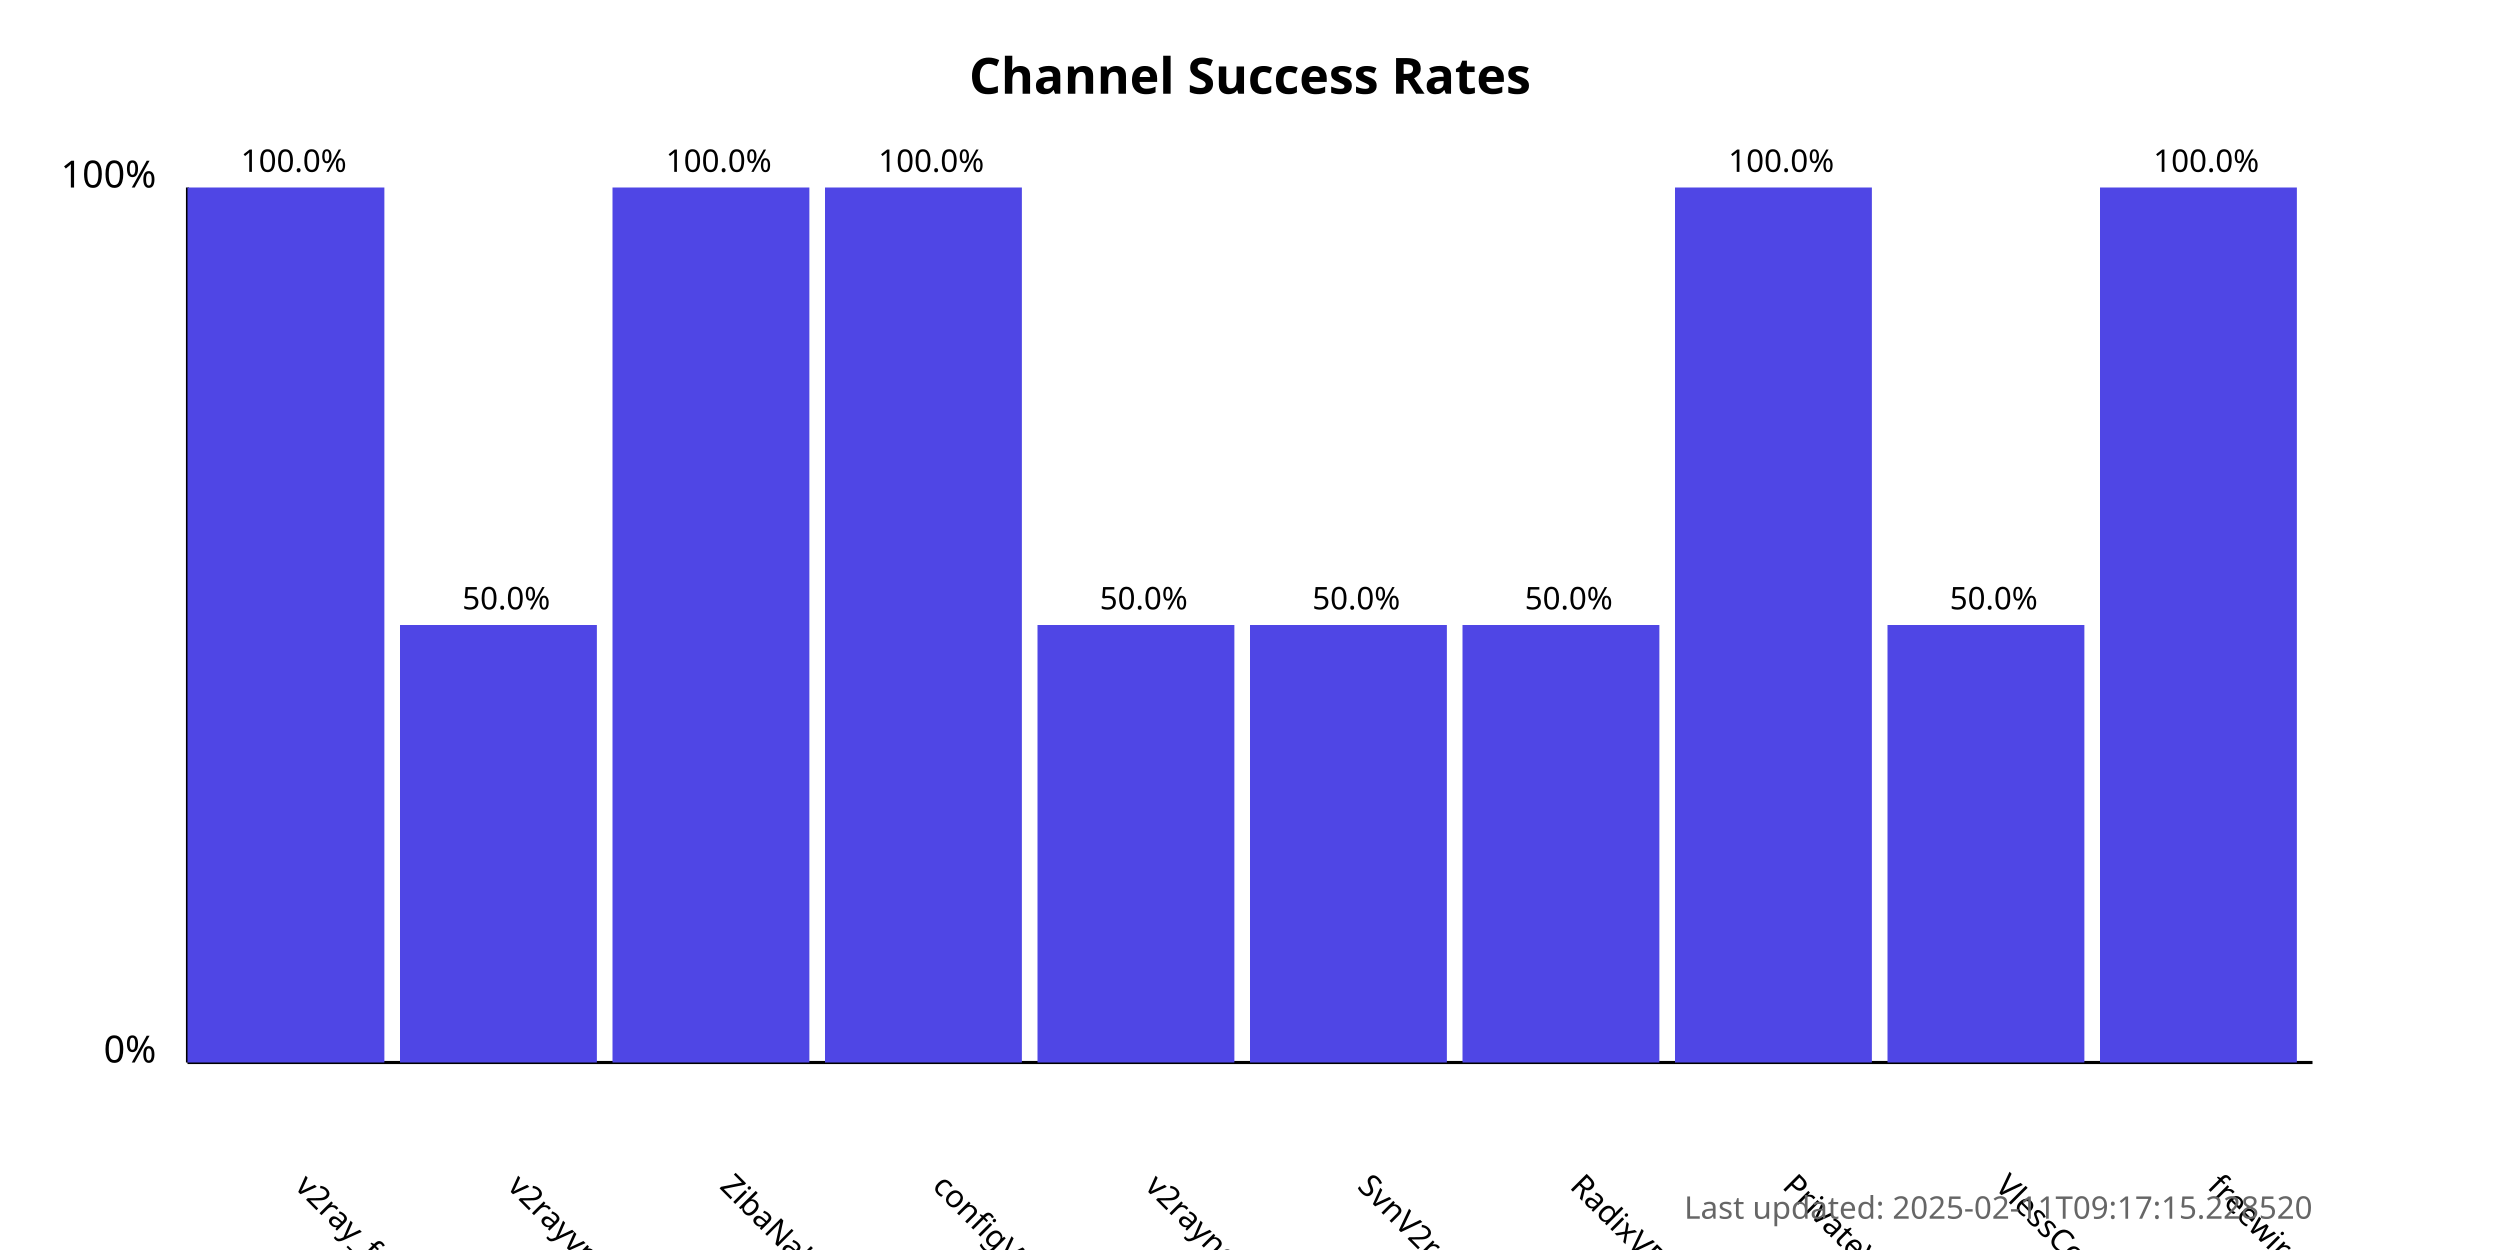
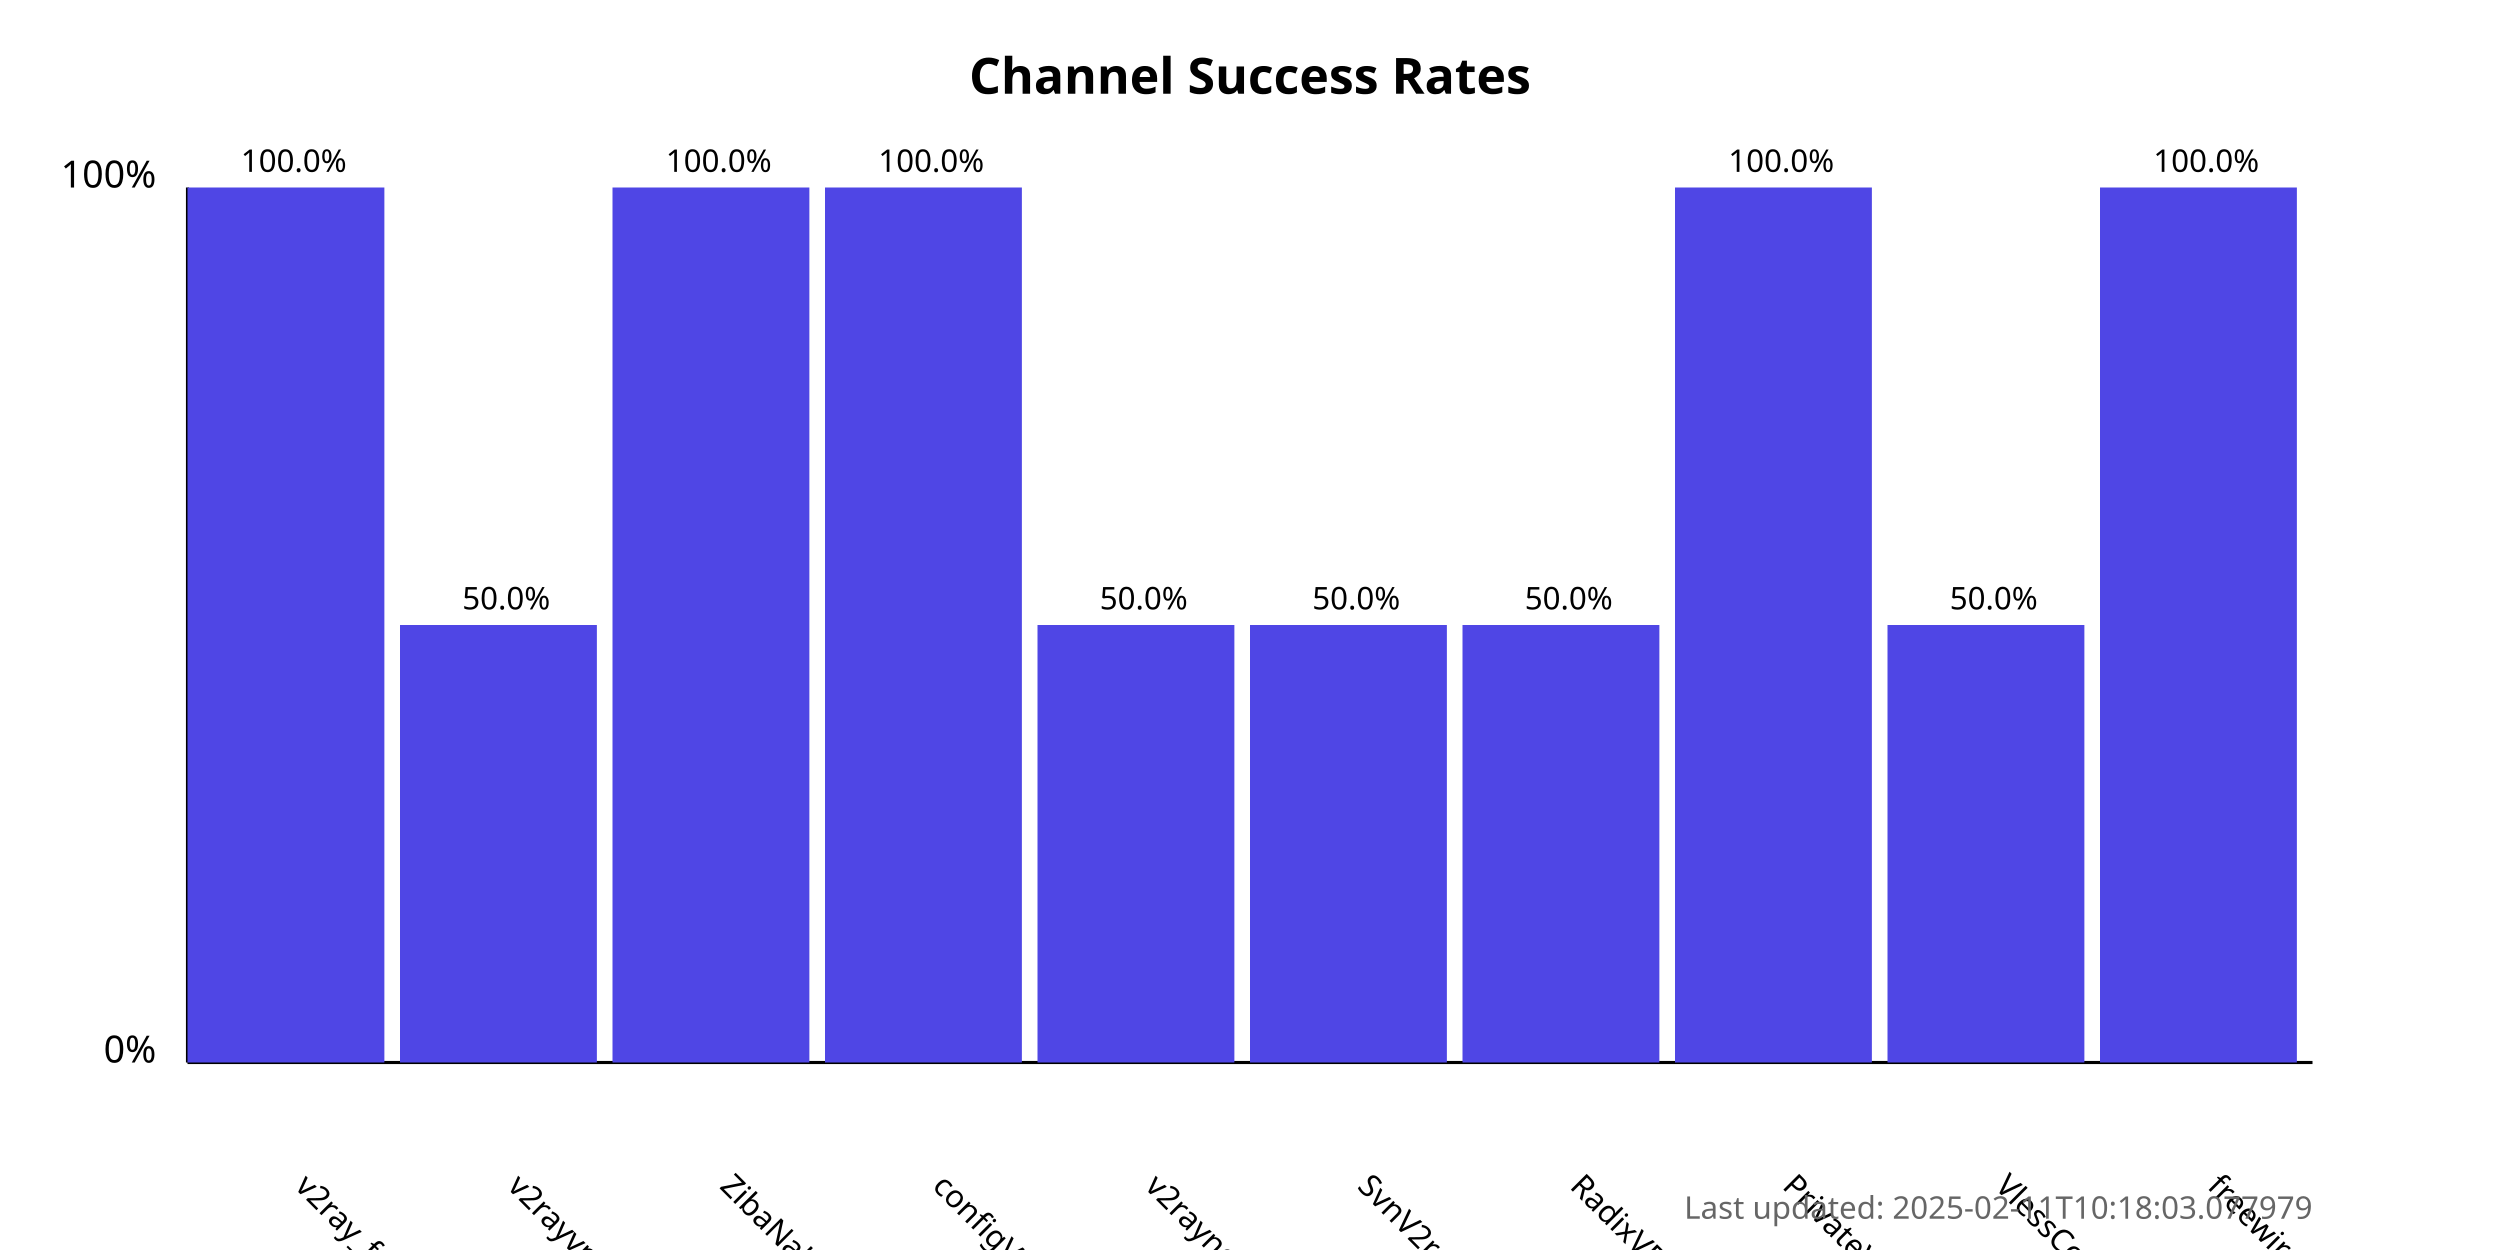
<svg xmlns="http://www.w3.org/2000/svg" width="800" height="400">
  <style>
            .chart-title { font: bold 16px sans-serif; }
            .axis-label { font: 12px sans-serif; }
            .tick-label { font: 10px sans-serif; }
            .bar { fill: #4f46e5; }
            .bar:hover { fill: #6366f1; }
            .timestamp { font: 10px sans-serif; fill: #666; }
        </style>
  <text x="400.0" y="30" text-anchor="middle" class="chart-title">
            Channel Success Rates
        </text>
  <line x1="60" y1="340" x2="60" y2="60" stroke="black" stroke-width="1" />
  <line x1="60" y1="340" x2="740" y2="340" stroke="black" stroke-width="1" />
  <text x="50" y="340" text-anchor="end" class="axis-label">0%</text>
  <text x="50" y="60" text-anchor="end" class="axis-label">100%</text>
  <g>
    <rect x="60" y="60.0" width="63.0" height="280.0" class="bar" />
    <text x="94.0" y="380" transform="rotate(45, 94.0, 380)" text-anchor="start" class="tick-label">
                v2ray_free_conf
            </text>
    <text x="94.0" y="55.0" text-anchor="middle" class="tick-label">
                100.0%
            </text>
  </g>
  <g>
    <rect x="128.0" y="200.0" width="63.0" height="140.0" class="bar" />
    <text x="162.0" y="380" transform="rotate(45, 162.0, 380)" text-anchor="start" class="tick-label">
                v2rayvpno
            </text>
    <text x="162.0" y="195.0" text-anchor="middle" class="tick-label">
                50.0%
            </text>
  </g>
  <g>
    <rect x="196.0" y="60.0" width="63.0" height="280.0" class="bar" />
    <text x="230.0" y="380" transform="rotate(45, 230.0, 380)" text-anchor="start" class="tick-label">
                ZibaNabz
            </text>
    <text x="230.0" y="55.0" text-anchor="middle" class="tick-label">
                100.0%
            </text>
  </g>
  <g>
    <rect x="264.0" y="60.0" width="63.0" height="280.0" class="bar" />
    <text x="298.0" y="380" transform="rotate(45, 298.0, 380)" text-anchor="start" class="tick-label">
                configV2rayForFree
            </text>
    <text x="298.0" y="55.0" text-anchor="middle" class="tick-label">
                100.0%
            </text>
  </g>
  <g>
    <rect x="332.0" y="200.0" width="63.0" height="140.0" class="bar" />
    <text x="366.0" y="380" transform="rotate(45, 366.0, 380)" text-anchor="start" class="tick-label">
                v2rayngvpn
            </text>
    <text x="366.0" y="195.0" text-anchor="middle" class="tick-label">
                50.0%
            </text>
  </g>
  <g>
    <rect x="400.0" y="200.0" width="63.0" height="140.0" class="bar" />
    <text x="434.0" y="380" transform="rotate(45, 434.0, 380)" text-anchor="start" class="tick-label">
                SvnV2ray
            </text>
    <text x="434.0" y="195.0" text-anchor="middle" class="tick-label">
                50.0%
            </text>
  </g>
  <g>
    <rect x="468.0" y="200.0" width="63.0" height="140.0" class="bar" />
    <text x="502.0" y="380" transform="rotate(45, 502.0, 380)" text-anchor="start" class="tick-label">
                RadixVPN
            </text>
    <text x="502.0" y="195.0" text-anchor="middle" class="tick-label">
                50.0%
            </text>
  </g>
  <g>
    <rect x="536.0" y="60.0" width="63.0" height="280.0" class="bar" />
    <text x="570.0" y="380" transform="rotate(45, 570.0, 380)" text-anchor="start" class="tick-label">
                PrivateVPNs
            </text>
    <text x="570.0" y="55.0" text-anchor="middle" class="tick-label">
                100.0%
            </text>
  </g>
  <g>
    <rect x="604.0" y="200.0" width="63.0" height="140.0" class="bar" />
    <text x="638.0" y="380" transform="rotate(45, 638.0, 380)" text-anchor="start" class="tick-label">
                VlessConfig
            </text>
    <text x="638.0" y="195.0" text-anchor="middle" class="tick-label">
                50.0%
            </text>
  </g>
  <g>
    <rect x="672.0" y="60.0" width="63.0" height="280.0" class="bar" />
    <text x="706.0" y="380" transform="rotate(45, 706.0, 380)" text-anchor="start" class="tick-label">
                freewireguard
            </text>
    <text x="706.0" y="55.0" text-anchor="middle" class="tick-label">
                100.0%
            </text>
  </g>
  <text x="740" y="390" text-anchor="end" class="timestamp">
-             Last updated: 2025-02-11T09:17:15.228520
+             Last updated: 2025-02-11T10:18:03.077979
        </text>
</svg>
